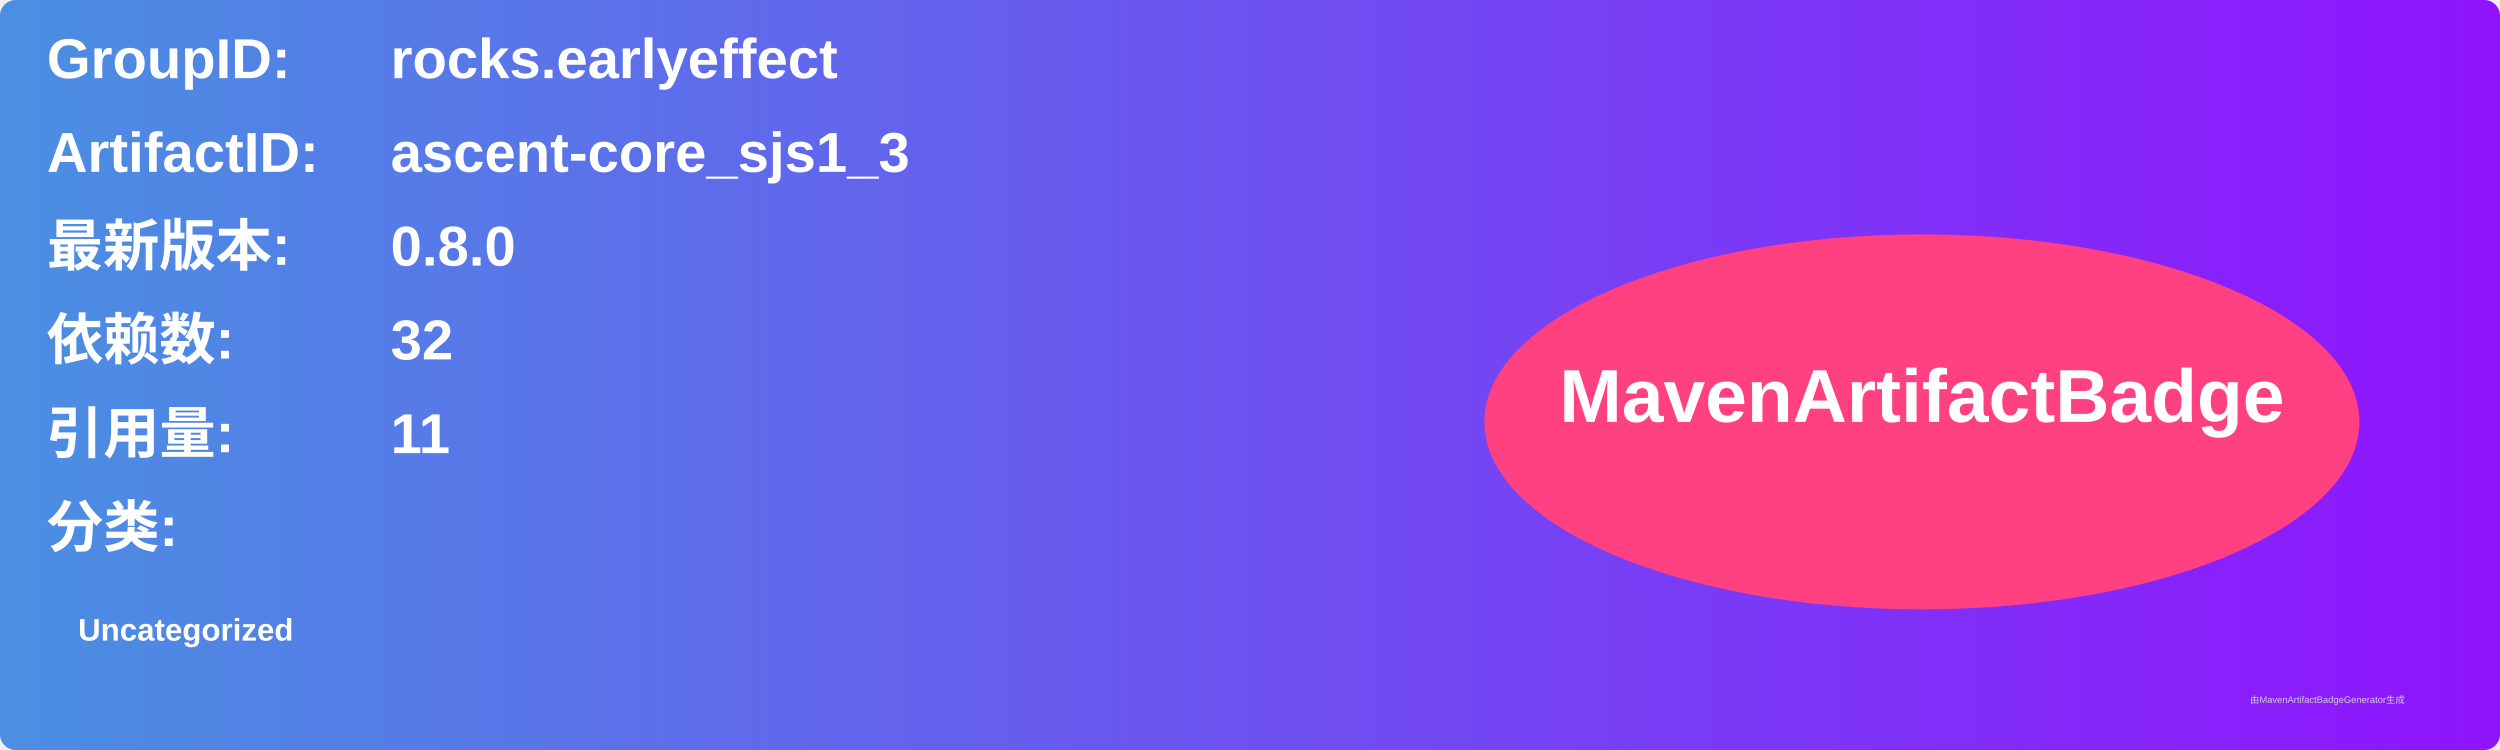
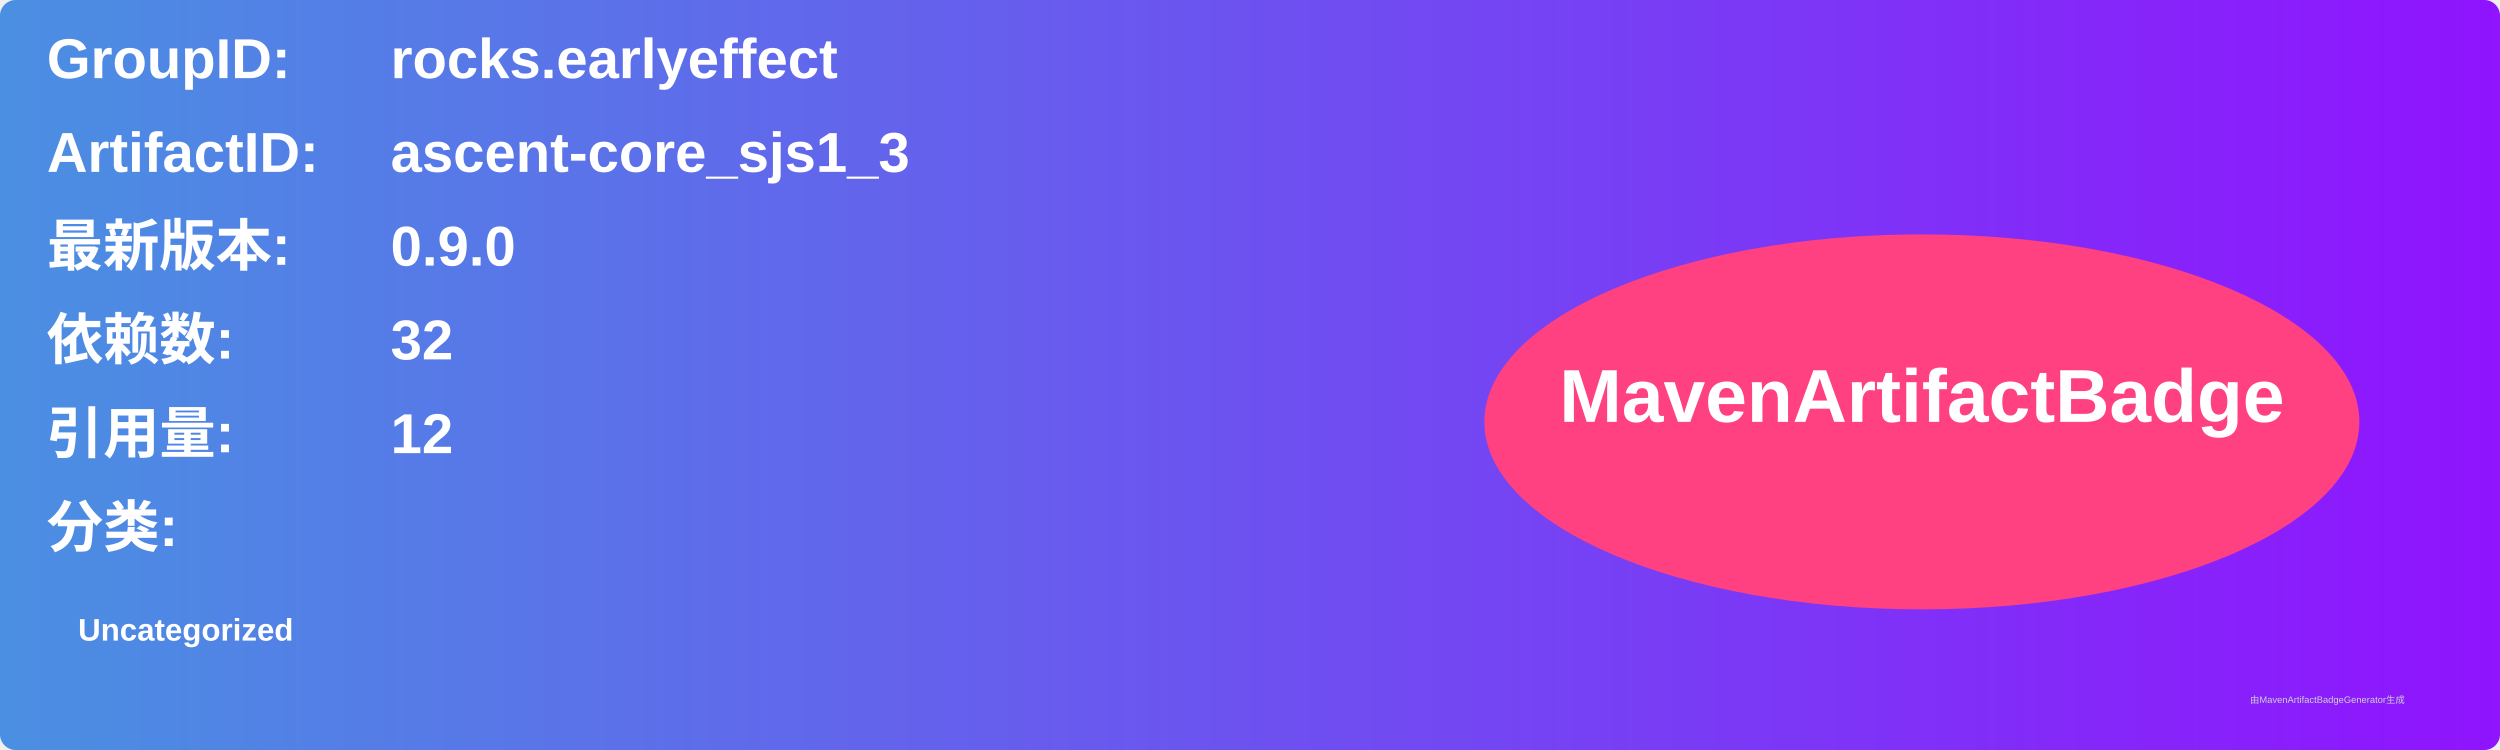
<svg xmlns="http://www.w3.org/2000/svg" width="800" height="240" viewBox="0 0 800 240">
  <linearGradient id="grad" x1="0%" y1="0%" x2="100%" y2="0%">
    <stop offset="0%" stop-color="#4a90e2" />
    <stop offset="100%" stop-color="#9013fe" />
  </linearGradient>
  <rect width="100%" height="100%" rx="5" ry="5" fill="url(#grad)" />
  <g transform="translate(15, 15)">
    <text x="0" y="10" font-family="Arial" font-size="18" fill="white" font-weight="bold" width="260">GroupID:</text>
    <text x="110" y="10" font-family="Arial" font-size="18" fill="white" font-weight="bold" width="460">rocks.earlyeffect</text>
    <text x="0" y="40" font-family="Arial" font-size="18" fill="white" font-weight="bold" width="260">ArtifactID:</text>
    <text x="110" y="40" font-family="Arial" font-size="18" fill="white" font-weight="bold" width="460">ascent-core_sjs1_3</text>
    <text x="0" y="70" font-family="Arial" font-size="18" fill="white" font-weight="bold">最新版本:</text>
    <text x="110" y="70" font-family="Arial" font-size="18" fill="white" font-weight="bold">
-       <tspan font-weight="bold">0.8.0</tspan>
+       <tspan font-weight="bold">0.9.0</tspan>
    </text>
    <text x="0" y="100" font-family="Arial" font-size="18" fill="white" font-weight="bold">依赖数: </text>
    <text x="110" y="100" font-family="Arial" font-size="18" fill="white">
      <tspan font-weight="bold">32</tspan>
    </text>
    <text x="0" y="130" font-family="Arial" font-size="18" fill="white" font-weight="bold">引用量: </text>
    <text x="110" y="130" font-family="Arial" font-size="18" fill="white">
-       <tspan font-weight="bold">11</tspan>
+       <tspan font-weight="bold">12</tspan>
    </text>
    <text x="0" y="160" font-family="Arial" font-size="18" fill="white" font-weight="bold">分类:</text>
    <text x="10" y="190" font-family="Arial" font-size="10" fill="white">
      <tspan font-weight="bold">Uncategorized</tspan>
    </text>
    <ellipse cx="600" cy="120" rx="140" ry="60" fill="#ff4081" />
    <text x="600" y="120" text-anchor="middle" font-family="Arial" font-size="24" fill="white" font-weight="bold">MavenArtifactBadge</text>
  </g>
  <text x="720" y="225" font-family="Arial" font-size="3" fill="#d0d0d0">由MavenArtifactBadgeGenerator生成</text>
</svg>
